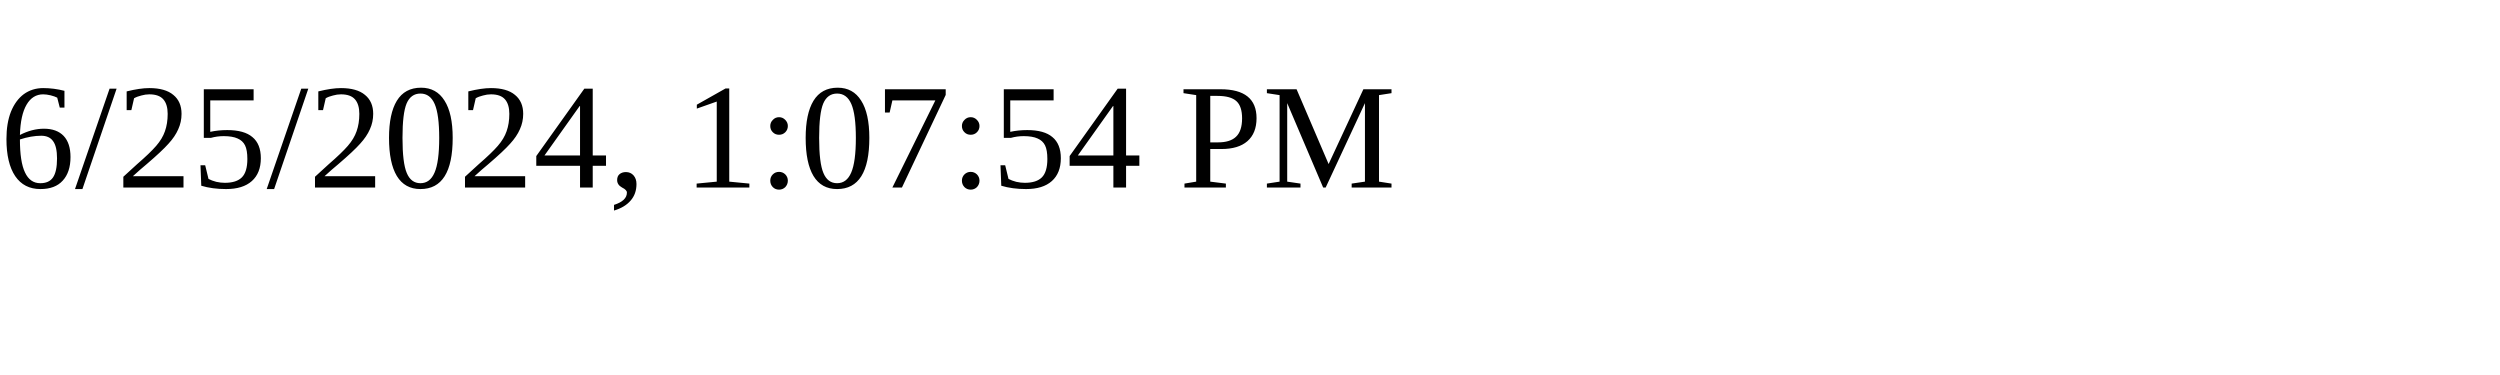
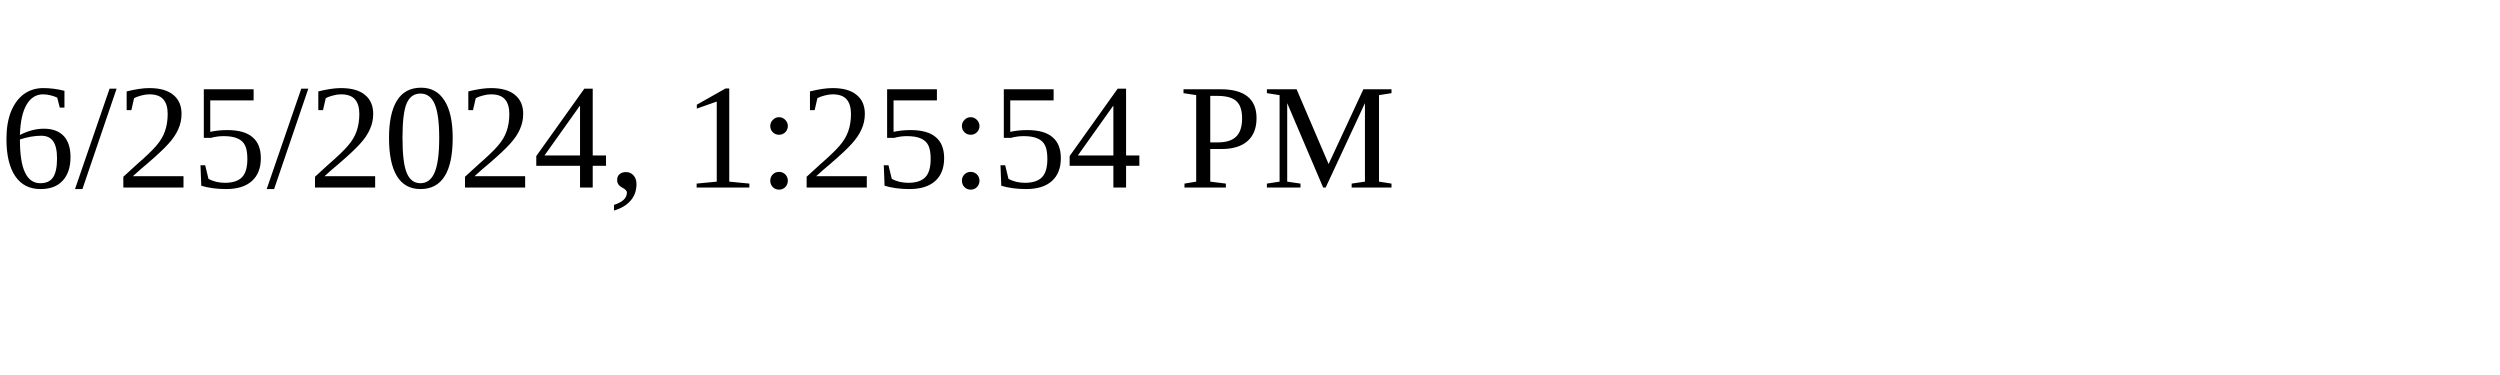
<svg xmlns="http://www.w3.org/2000/svg" height="30" width="200">
-   <text x="0" y="15">6/25/2024, 1:07:54 PM</text>
+   <text x="0" y="15">6/25/2024, 1:25:54 PM</text>
</svg>
